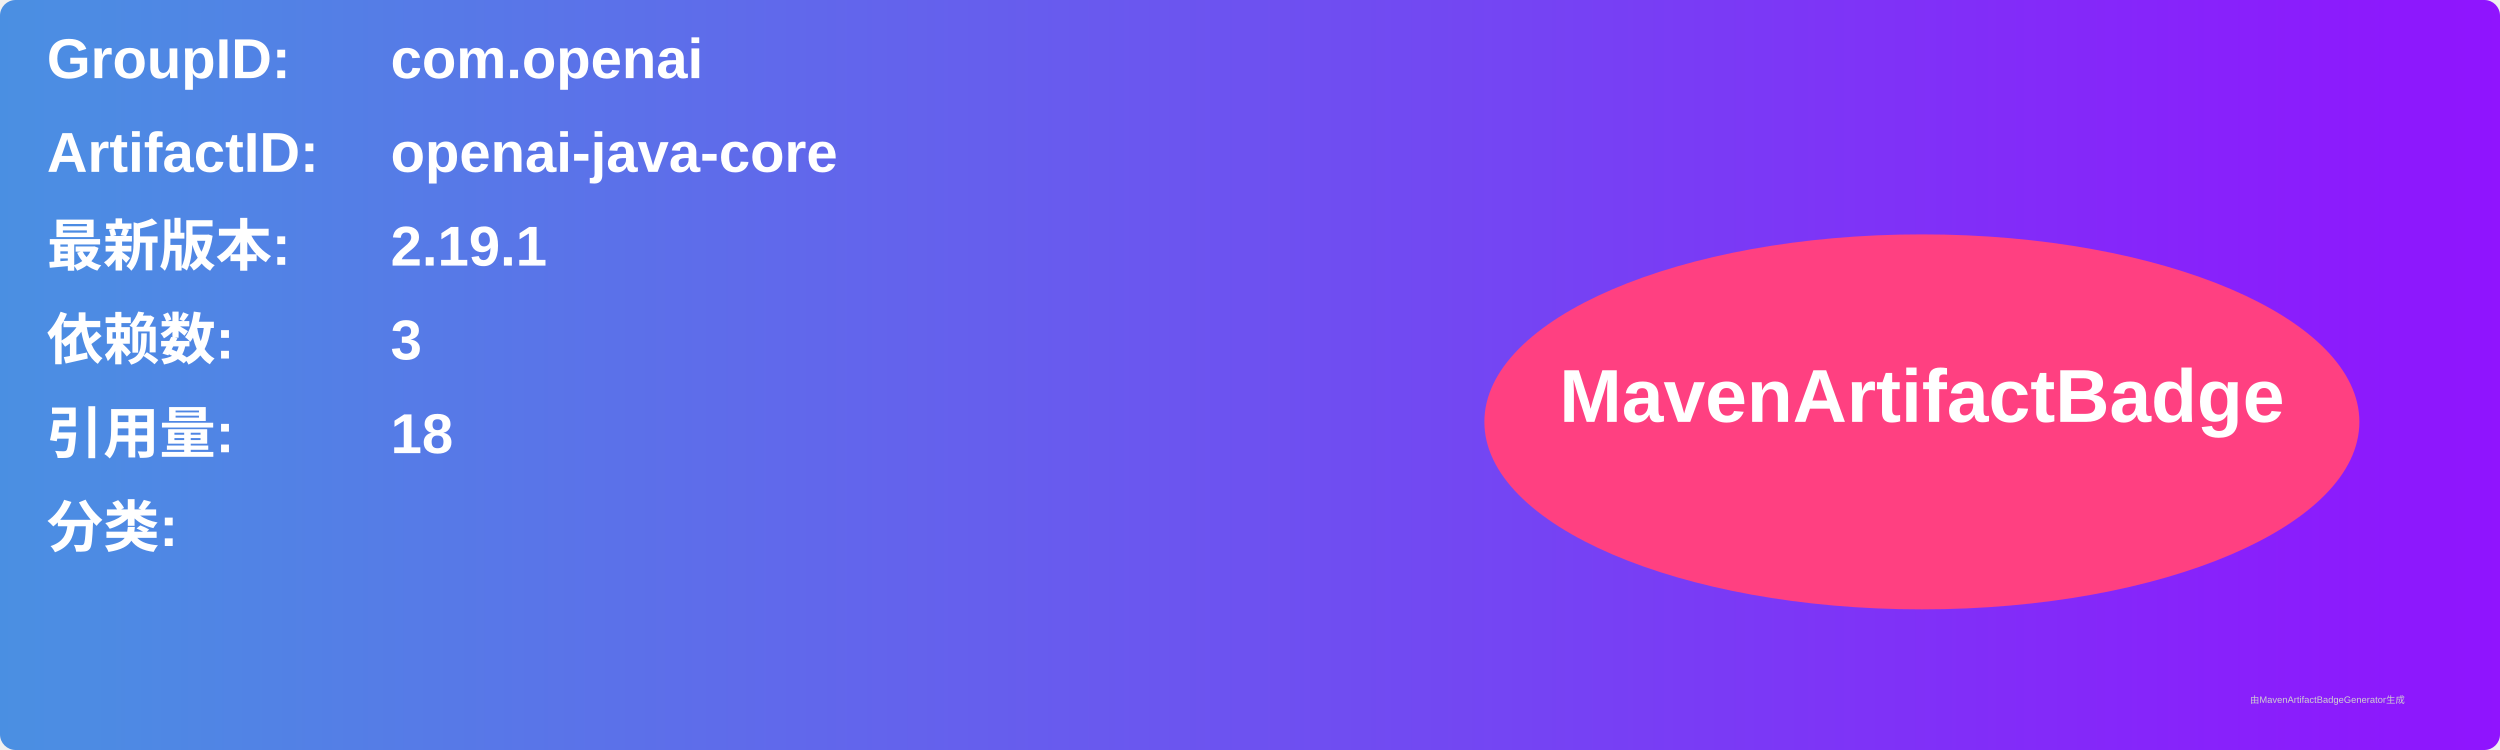
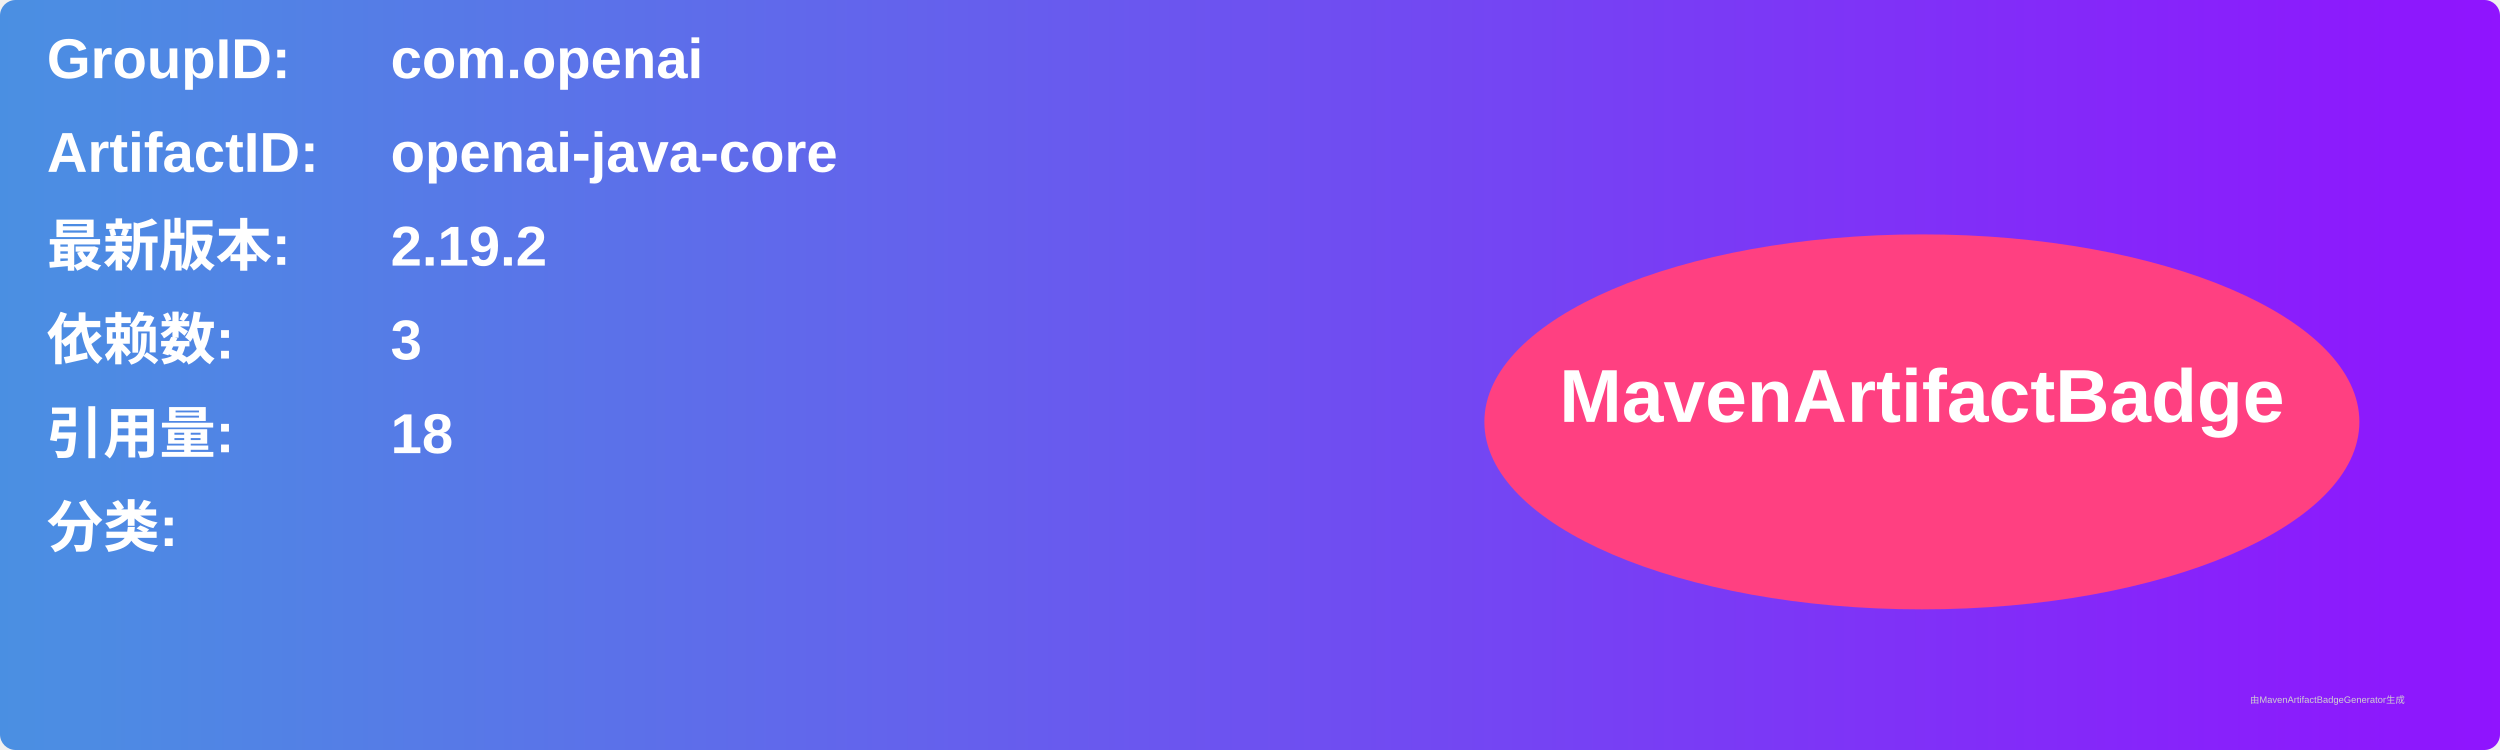
<svg xmlns="http://www.w3.org/2000/svg" width="800" height="240" viewBox="0 0 800 240">
  <linearGradient id="grad" x1="0%" y1="0%" x2="100%" y2="0%">
    <stop offset="0%" stop-color="#4a90e2" />
    <stop offset="100%" stop-color="#9013fe" />
  </linearGradient>
  <rect width="100%" height="100%" rx="5" ry="5" fill="url(#grad)" />
  <g transform="translate(15, 15)">
    <text x="0" y="10" font-family="Arial" font-size="18" fill="white" font-weight="bold" width="260">GroupID:</text>
    <text x="110" y="10" font-family="Arial" font-size="18" fill="white" font-weight="bold" width="460">com.openai</text>
    <text x="0" y="40" font-family="Arial" font-size="18" fill="white" font-weight="bold" width="260">ArtifactID:</text>
    <text x="110" y="40" font-family="Arial" font-size="18" fill="white" font-weight="bold" width="460">openai-java-core</text>
    <text x="0" y="70" font-family="Arial" font-size="18" fill="white" font-weight="bold">最新版本:</text>
    <text x="110" y="70" font-family="Arial" font-size="18" fill="white" font-weight="bold">
-       <tspan font-weight="bold">2.19.1</tspan>
+       <tspan font-weight="bold">2.19.2</tspan>
    </text>
    <text x="0" y="100" font-family="Arial" font-size="18" fill="white" font-weight="bold">依赖数: </text>
    <text x="110" y="100" font-family="Arial" font-size="18" fill="white">
      <tspan font-weight="bold">3</tspan>
    </text>
    <text x="0" y="130" font-family="Arial" font-size="18" fill="white" font-weight="bold">引用量: </text>
    <text x="110" y="130" font-family="Arial" font-size="18" fill="white">
      <tspan font-weight="bold">18</tspan>
    </text>
    <text x="0" y="160" font-family="Arial" font-size="18" fill="white" font-weight="bold">分类:</text>
    <text x="10" y="190" font-family="Arial" font-size="10" fill="white">
      <tspan font-weight="bold" />
    </text>
    <ellipse cx="600" cy="120" rx="140" ry="60" fill="#ff4081" />
    <text x="600" y="120" text-anchor="middle" font-family="Arial" font-size="24" fill="white" font-weight="bold">MavenArtifactBadge</text>
  </g>
  <text x="720" y="225" font-family="Arial" font-size="3" fill="#d0d0d0">由MavenArtifactBadgeGenerator生成</text>
</svg>
